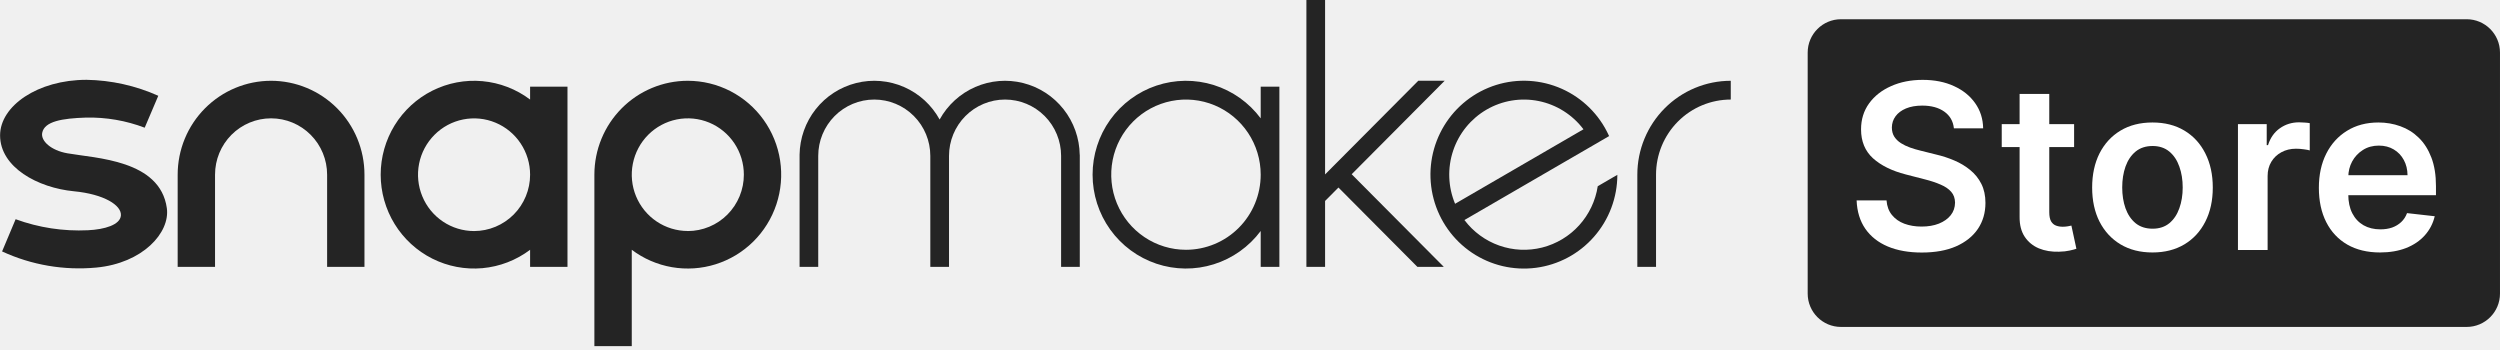
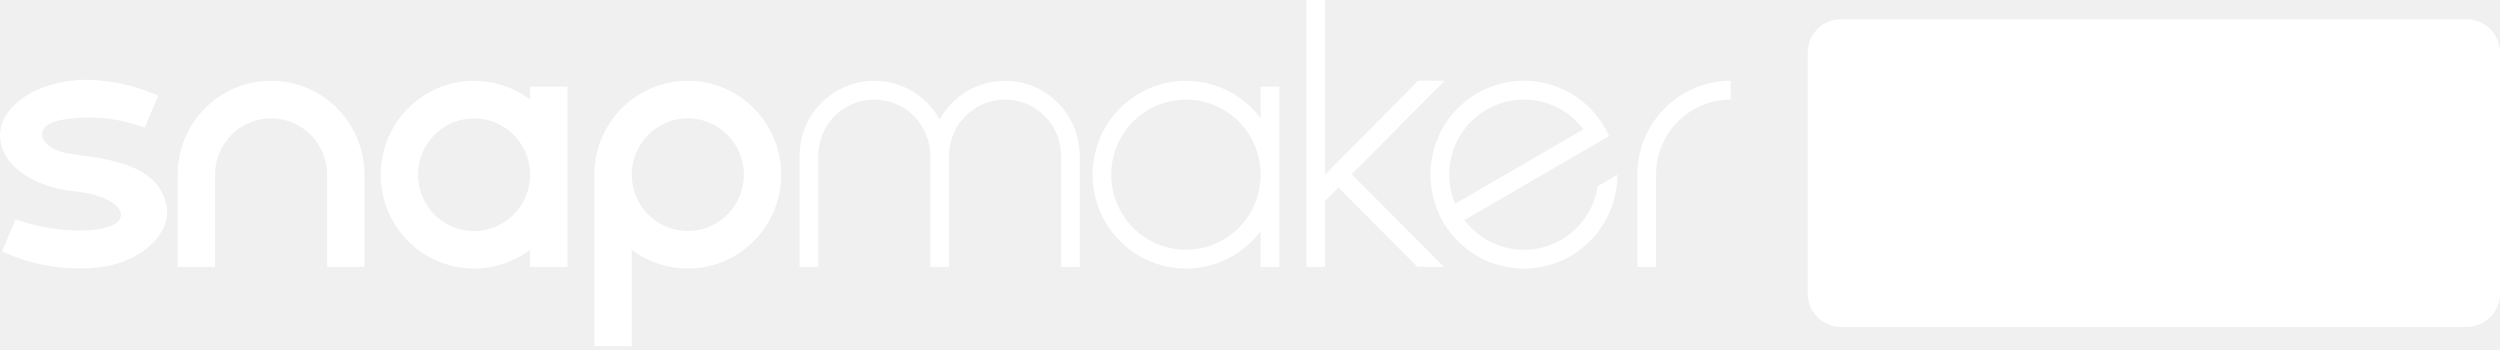
<svg xmlns="http://www.w3.org/2000/svg" fill="none" viewBox="0 0 150 21" height="21" width="150">
  <g clip-path="url(#clip0_7497_1167)">
-     <path fill="#242424" d="M16.264 4.847C14.778 4.847 13.352 5.441 12.302 6.497C11.251 7.553 10.66 8.986 10.66 10.48V16.013H12.902V10.48C12.902 9.583 13.256 8.724 13.886 8.09C14.517 7.456 15.372 7.1 16.264 7.1C17.156 7.1 18.012 7.456 18.642 8.09C19.273 8.724 19.627 9.583 19.627 10.48V10.48V16.013H21.868V10.48C21.868 8.986 21.278 7.553 20.227 6.497C19.176 5.441 17.751 4.847 16.264 4.847Z" />
-     <path fill="#242424" d="M31.806 5.2V5.973C30.974 5.346 29.983 4.964 28.947 4.87C27.911 4.776 26.869 4.974 25.938 5.442C25.007 5.91 24.225 6.629 23.678 7.519C23.131 8.409 22.841 9.434 22.841 10.48C22.841 11.526 23.131 12.551 23.678 13.441C24.225 14.33 25.007 15.049 25.938 15.517C26.869 15.985 27.911 16.183 28.947 16.09C29.983 15.996 30.974 15.614 31.806 14.987V16.013H34.049V5.2H31.806ZM28.443 13.863C27.778 13.863 27.128 13.664 26.575 13.293C26.022 12.922 25.591 12.394 25.337 11.776C25.082 11.159 25.016 10.479 25.145 9.823C25.275 9.168 25.595 8.566 26.066 8.093C26.536 7.62 27.135 7.298 27.787 7.168C28.44 7.038 29.116 7.104 29.73 7.36C30.345 7.616 30.87 8.049 31.239 8.605C31.609 9.161 31.806 9.814 31.806 10.483C31.806 10.927 31.719 11.366 31.55 11.776C31.381 12.186 31.134 12.559 30.821 12.873C30.509 13.186 30.138 13.435 29.73 13.605C29.322 13.775 28.885 13.863 28.443 13.863V13.863Z" />
-     <path fill="#242424" d="M41.267 4.847C39.781 4.847 38.355 5.441 37.304 6.497C36.254 7.553 35.663 8.986 35.663 10.48V20.769H37.906V14.987C38.616 15.522 39.443 15.88 40.318 16.031C41.193 16.182 42.092 16.122 42.939 15.856C43.787 15.589 44.559 15.125 45.193 14.499C45.827 13.874 46.303 13.107 46.584 12.26C46.865 11.414 46.941 10.512 46.807 9.63C46.673 8.748 46.333 7.91 45.813 7.186C45.294 6.462 44.611 5.873 43.821 5.466C43.03 5.059 42.155 4.847 41.267 4.847ZM41.267 13.86C40.602 13.859 39.952 13.661 39.399 13.289C38.846 12.918 38.416 12.39 38.161 11.772C37.907 11.155 37.841 10.475 37.971 9.82C38.101 9.164 38.421 8.562 38.891 8.089C39.362 7.617 39.961 7.295 40.613 7.165C41.265 7.035 41.941 7.102 42.556 7.357C43.17 7.613 43.695 8.046 44.065 8.602C44.434 9.158 44.631 9.811 44.631 10.48C44.632 10.924 44.545 11.364 44.376 11.774C44.207 12.185 43.959 12.558 43.647 12.872C43.335 13.186 42.964 13.435 42.555 13.605C42.147 13.775 41.709 13.863 41.267 13.863V13.86Z" />
-     <path fill="#242424" d="M75.642 5.2V7.1C74.936 6.154 73.952 5.456 72.829 5.103C71.707 4.751 70.502 4.763 69.386 5.136C68.271 5.51 67.3 6.228 66.612 7.187C65.925 8.146 65.555 9.298 65.555 10.48C65.555 11.662 65.925 12.814 66.612 13.773C67.3 14.732 68.271 15.449 69.386 15.823C70.502 16.197 71.707 16.209 72.829 15.856C73.952 15.504 74.936 14.805 75.642 13.86V16.013H76.763V5.2H75.642ZM71.159 14.987C70.272 14.987 69.405 14.723 68.668 14.228C67.93 13.733 67.355 13.029 67.015 12.206C66.676 11.382 66.587 10.476 66.76 9.601C66.932 8.727 67.359 7.924 67.986 7.293C68.613 6.663 69.412 6.234 70.282 6.06C71.152 5.886 72.054 5.975 72.873 6.316C73.693 6.657 74.393 7.235 74.886 7.976C75.379 8.717 75.642 9.588 75.642 10.48C75.642 11.675 75.17 12.821 74.329 13.666C73.488 14.511 72.348 14.986 71.159 14.987V14.987Z" />
-     <path fill="#242424" d="M64.783 9.284C64.768 8.291 64.427 7.331 63.813 6.553C63.2 5.775 62.347 5.223 61.389 4.982C60.43 4.741 59.419 4.825 58.513 5.221C57.607 5.617 56.857 6.302 56.378 7.171C55.9 6.302 55.15 5.617 54.243 5.221C53.337 4.825 52.327 4.741 51.368 4.982C50.41 5.223 49.557 5.775 48.943 6.553C48.329 7.331 47.989 8.291 47.974 9.284V16.013H49.094V9.353C49.094 8.456 49.448 7.597 50.078 6.963C50.709 6.329 51.565 5.973 52.456 5.973C53.348 5.973 54.203 6.329 54.834 6.963C55.465 7.597 55.819 8.456 55.819 9.353V16.013H56.941V9.353C56.941 8.456 57.295 7.597 57.925 6.963C58.556 6.329 59.411 5.973 60.303 5.973C61.195 5.973 62.05 6.329 62.681 6.963C63.312 7.597 63.666 8.456 63.666 9.353V16.013H64.787V9.284H64.783Z" />
-     <path fill="#242424" d="M95.865 11.173C95.731 12.047 95.343 12.862 94.751 13.516C94.159 14.17 93.388 14.634 92.534 14.851C91.681 15.067 90.783 15.026 89.953 14.733C89.123 14.44 88.397 13.908 87.866 13.202L93.813 9.751L95.569 8.733L96.547 8.165C96.47 7.995 96.384 7.829 96.291 7.664C95.612 6.48 94.527 5.584 93.24 5.144C91.952 4.704 90.549 4.749 89.292 5.271C88.035 5.794 87.01 6.757 86.408 7.982C85.805 9.208 85.666 10.612 86.017 11.932C86.367 13.253 87.184 14.4 88.314 15.161C89.444 15.922 90.81 16.244 92.159 16.067C93.507 15.891 94.746 15.228 95.644 14.201C96.543 13.175 97.039 11.856 97.041 10.489L95.865 11.173ZM89.194 6.577C90.14 6.028 91.253 5.846 92.323 6.063C93.394 6.281 94.349 6.883 95.008 7.757L87.305 12.227C86.882 11.215 86.84 10.083 87.188 9.043C87.535 8.003 88.249 7.126 89.194 6.577V6.577Z" />
-     <path fill="#242424" d="M86.68 4.846H85.096L79.505 10.465V0H78.384V16.013H79.505V12.057L80.307 11.252L85.044 16.013H86.629L81.1 10.454L86.68 4.846Z" />
-     <path fill="#242424" d="M98.24 10.48V16.013H99.362V10.489V10.48C99.362 9.284 99.834 8.138 100.675 7.293C101.516 6.448 102.657 5.973 103.846 5.973V4.847C103.11 4.847 102.381 4.993 101.701 5.276C101.021 5.559 100.403 5.973 99.882 6.497C99.362 7.02 98.949 7.641 98.667 8.324C98.385 9.007 98.24 9.74 98.24 10.48Z" />
-     <path fill="#242424" d="M4.044 9.198C3.061 9.027 2.439 8.455 2.532 7.973C2.663 7.28 3.727 7.1 5.165 7.055C6.365 7.029 7.559 7.235 8.682 7.662L9.497 5.747C8.141 5.139 6.676 4.814 5.192 4.789C2.258 4.789 0.005 6.36 0.005 8.122C0.005 10.037 2.263 11.269 4.443 11.477C6.219 11.647 7.312 12.309 7.254 12.938C7.199 13.492 6.284 13.767 5.273 13.815C3.799 13.885 2.325 13.66 0.938 13.153L0.125 15.086C1.892 15.903 3.842 16.236 5.779 16.054C8.556 15.793 10.217 13.964 10.01 12.486C9.606 9.592 5.757 9.5 4.044 9.198Z" />
+     <path fill="white" d="M16.264 4.847C14.778 4.847 13.352 5.441 12.302 6.497C11.251 7.553 10.66 8.986 10.66 10.48V16.013H12.902V10.48C12.902 9.583 13.256 8.724 13.886 8.09C14.517 7.456 15.372 7.1 16.264 7.1C17.156 7.1 18.012 7.456 18.642 8.09C19.273 8.724 19.627 9.583 19.627 10.48V10.48V16.013H21.868V10.48C21.868 8.986 21.278 7.553 20.227 6.497C19.176 5.441 17.751 4.847 16.264 4.847Z" />
+     <path fill="white" d="M31.806 5.2V5.973C30.974 5.346 29.983 4.964 28.947 4.87C27.911 4.776 26.869 4.974 25.938 5.442C25.007 5.91 24.225 6.629 23.678 7.519C23.131 8.409 22.841 9.434 22.841 10.48C22.841 11.526 23.131 12.551 23.678 13.441C24.225 14.33 25.007 15.049 25.938 15.517C26.869 15.985 27.911 16.183 28.947 16.09C29.983 15.996 30.974 15.614 31.806 14.987V16.013H34.049V5.2H31.806ZM28.443 13.863C27.778 13.863 27.128 13.664 26.575 13.293C26.022 12.922 25.591 12.394 25.337 11.776C25.082 11.159 25.016 10.479 25.145 9.823C25.275 9.168 25.595 8.566 26.066 8.093C26.536 7.62 27.135 7.298 27.787 7.168C28.44 7.038 29.116 7.104 29.73 7.36C30.345 7.616 30.87 8.049 31.239 8.605C31.609 9.161 31.806 9.814 31.806 10.483C31.806 10.927 31.719 11.366 31.55 11.776C31.381 12.186 31.134 12.559 30.821 12.873C30.509 13.186 30.138 13.435 29.73 13.605C29.322 13.775 28.885 13.863 28.443 13.863V13.863Z" />
+     <path fill="white" d="M41.267 4.847C39.781 4.847 38.355 5.441 37.304 6.497C36.254 7.553 35.663 8.986 35.663 10.48V20.769H37.906V14.987C38.616 15.522 39.443 15.88 40.318 16.031C41.193 16.182 42.092 16.122 42.939 15.856C43.787 15.589 44.559 15.125 45.193 14.499C45.827 13.874 46.303 13.107 46.584 12.26C46.865 11.414 46.941 10.512 46.807 9.63C46.673 8.748 46.333 7.91 45.813 7.186C45.294 6.462 44.611 5.873 43.821 5.466C43.03 5.059 42.155 4.847 41.267 4.847ZM41.267 13.86C40.602 13.859 39.952 13.661 39.399 13.289C38.846 12.918 38.416 12.39 38.161 11.772C37.907 11.155 37.841 10.475 37.971 9.82C38.101 9.164 38.421 8.562 38.891 8.089C39.362 7.617 39.961 7.295 40.613 7.165C41.265 7.035 41.941 7.102 42.556 7.357C43.17 7.613 43.695 8.046 44.065 8.602C44.434 9.158 44.631 9.811 44.631 10.48C44.632 10.924 44.545 11.364 44.376 11.774C44.207 12.185 43.959 12.558 43.647 12.872C43.335 13.186 42.964 13.435 42.555 13.605C42.147 13.775 41.709 13.863 41.267 13.863V13.86Z" />
+     <path fill="white" d="M75.642 5.2V7.1C74.936 6.154 73.952 5.456 72.829 5.103C71.707 4.751 70.502 4.763 69.386 5.136C68.271 5.51 67.3 6.228 66.612 7.187C65.925 8.146 65.555 9.298 65.555 10.48C65.555 11.662 65.925 12.814 66.612 13.773C67.3 14.732 68.271 15.449 69.386 15.823C70.502 16.197 71.707 16.209 72.829 15.856C73.952 15.504 74.936 14.805 75.642 13.86V16.013H76.763V5.2H75.642ZM71.159 14.987C70.272 14.987 69.405 14.723 68.668 14.228C67.93 13.733 67.355 13.029 67.015 12.206C66.676 11.382 66.587 10.476 66.76 9.601C66.932 8.727 67.359 7.924 67.986 7.293C68.613 6.663 69.412 6.234 70.282 6.06C71.152 5.886 72.054 5.975 72.873 6.316C73.693 6.657 74.393 7.235 74.886 7.976C75.379 8.717 75.642 9.588 75.642 10.48C75.642 11.675 75.17 12.821 74.329 13.666C73.488 14.511 72.348 14.986 71.159 14.987V14.987Z" />
+     <path fill="white" d="M64.783 9.284C64.768 8.291 64.427 7.331 63.813 6.553C63.2 5.775 62.347 5.223 61.389 4.982C60.43 4.741 59.419 4.825 58.513 5.221C57.607 5.617 56.857 6.302 56.378 7.171C55.9 6.302 55.15 5.617 54.243 5.221C53.337 4.825 52.327 4.741 51.368 4.982C50.41 5.223 49.557 5.775 48.943 6.553C48.329 7.331 47.989 8.291 47.974 9.284V16.013H49.094V9.353C49.094 8.456 49.448 7.597 50.078 6.963C50.709 6.329 51.565 5.973 52.456 5.973C53.348 5.973 54.203 6.329 54.834 6.963C55.465 7.597 55.819 8.456 55.819 9.353V16.013H56.941V9.353C56.941 8.456 57.295 7.597 57.925 6.963C58.556 6.329 59.411 5.973 60.303 5.973C61.195 5.973 62.05 6.329 62.681 6.963C63.312 7.597 63.666 8.456 63.666 9.353V16.013H64.787V9.284H64.783Z" />
+     <path fill="white" d="M95.865 11.173C95.731 12.047 95.343 12.862 94.751 13.516C94.159 14.17 93.388 14.634 92.534 14.851C91.681 15.067 90.783 15.026 89.953 14.733C89.123 14.44 88.397 13.908 87.866 13.202L93.813 9.751L95.569 8.733L96.547 8.165C96.47 7.995 96.384 7.829 96.291 7.664C95.612 6.48 94.527 5.584 93.24 5.144C91.952 4.704 90.549 4.749 89.292 5.271C88.035 5.794 87.01 6.757 86.408 7.982C85.805 9.208 85.666 10.612 86.017 11.932C86.367 13.253 87.184 14.4 88.314 15.161C89.444 15.922 90.81 16.244 92.159 16.067C93.507 15.891 94.746 15.228 95.644 14.201C96.543 13.175 97.039 11.856 97.041 10.489L95.865 11.173ZM89.194 6.577C90.14 6.028 91.253 5.846 92.323 6.063C93.394 6.281 94.349 6.883 95.008 7.757L87.305 12.227C86.882 11.215 86.84 10.083 87.188 9.043C87.535 8.003 88.249 7.126 89.194 6.577V6.577Z" />
+     <path fill="white" d="M86.68 4.846H85.096L79.505 10.465V0H78.384V16.013H79.505V12.057L80.307 11.252L85.044 16.013H86.629L81.1 10.454L86.68 4.846Z" />
+     <path fill="white" d="M98.24 10.48V16.013H99.362V10.489V10.48C99.362 9.284 99.834 8.138 100.675 7.293C101.516 6.448 102.657 5.973 103.846 5.973V4.847C103.11 4.847 102.381 4.993 101.701 5.276C101.021 5.559 100.403 5.973 99.882 6.497C99.362 7.02 98.949 7.641 98.667 8.324C98.385 9.007 98.24 9.74 98.24 10.48Z" />
+     <path fill="white" d="M4.044 9.198C3.061 9.027 2.439 8.455 2.532 7.973C2.663 7.28 3.727 7.1 5.165 7.055C6.365 7.029 7.559 7.235 8.682 7.662L9.497 5.747C8.141 5.139 6.676 4.814 5.192 4.789C2.258 4.789 0.005 6.36 0.005 8.122C0.005 10.037 2.263 11.269 4.443 11.477C6.219 11.647 7.312 12.309 7.254 12.938C7.199 13.492 6.284 13.767 5.273 13.815C3.799 13.885 2.325 13.66 0.938 13.153L0.125 15.086C1.892 15.903 3.842 16.236 5.779 16.054C8.556 15.793 10.217 13.964 10.01 12.486C9.606 9.592 5.757 9.5 4.044 9.198Z" />
  </g>
-   <rect fill="#242424" rx="2" height="18.462" width="41.538" y="1.154" x="108.461" />
+   <rect fill="white" rx="2" height="18.462" width="41.538" y="1.154" x="108.461" />
  <path fill="white" d="M142.8 15.148C142.042 15.148 141.388 14.99 140.838 14.675C140.29 14.357 139.869 13.908 139.574 13.328C139.279 12.745 139.132 12.058 139.132 11.268C139.132 10.491 139.279 9.809 139.574 9.223C139.872 8.633 140.289 8.174 140.823 7.846C141.357 7.515 141.985 7.349 142.706 7.349C143.172 7.349 143.611 7.425 144.024 7.575C144.44 7.723 144.807 7.952 145.125 8.264C145.447 8.575 145.699 8.972 145.883 9.454C146.066 9.932 146.158 10.503 146.158 11.165V11.71H139.967V10.511H144.452C144.448 10.17 144.375 9.867 144.23 9.601C144.086 9.332 143.885 9.121 143.626 8.967C143.37 8.813 143.072 8.736 142.731 8.736C142.367 8.736 142.047 8.824 141.772 9.001C141.497 9.175 141.282 9.405 141.128 9.69C140.977 9.972 140.9 10.281 140.897 10.619V11.666C140.897 12.105 140.977 12.482 141.138 12.797C141.298 13.109 141.523 13.348 141.811 13.515C142.1 13.679 142.437 13.761 142.824 13.761C143.083 13.761 143.318 13.725 143.527 13.653C143.737 13.577 143.919 13.467 144.073 13.323C144.227 13.179 144.344 13 144.422 12.787L146.084 12.974C145.979 13.414 145.779 13.797 145.484 14.125C145.193 14.449 144.819 14.702 144.363 14.882C143.908 15.059 143.386 15.148 142.8 15.148Z" />
  <path fill="white" d="M134.277 15V7.448H136.003V8.706H136.082C136.219 8.27 136.456 7.934 136.79 7.698C137.127 7.459 137.513 7.339 137.945 7.339C138.044 7.339 138.153 7.344 138.275 7.354C138.399 7.361 138.503 7.372 138.585 7.389V9.026C138.509 9 138.39 8.977 138.226 8.957C138.065 8.934 137.909 8.923 137.759 8.923C137.434 8.923 137.142 8.993 136.883 9.134C136.628 9.272 136.426 9.463 136.278 9.709C136.131 9.955 136.057 10.239 136.057 10.56V15H134.277Z" />
  <path fill="white" d="M129.148 15.148C128.41 15.148 127.771 14.985 127.23 14.661C126.689 14.336 126.27 13.882 125.971 13.299C125.676 12.715 125.529 12.033 125.529 11.253C125.529 10.473 125.676 9.79 125.971 9.203C126.27 8.616 126.689 8.161 127.23 7.836C127.771 7.511 128.41 7.349 129.148 7.349C129.885 7.349 130.524 7.511 131.065 7.836C131.606 8.161 132.024 8.616 132.319 9.203C132.617 9.79 132.767 10.473 132.767 11.253C132.767 12.033 132.617 12.715 132.319 13.299C132.024 13.882 131.606 14.336 131.065 14.661C130.524 14.985 129.885 15.148 129.148 15.148ZM129.158 13.722C129.557 13.722 129.892 13.612 130.161 13.392C130.429 13.169 130.629 12.871 130.76 12.497C130.895 12.124 130.962 11.707 130.962 11.248C130.962 10.786 130.895 10.368 130.76 9.995C130.629 9.618 130.429 9.318 130.161 9.095C129.892 8.872 129.557 8.76 129.158 8.76C128.748 8.76 128.407 8.872 128.135 9.095C127.866 9.318 127.664 9.618 127.53 9.995C127.399 10.368 127.333 10.786 127.333 11.248C127.333 11.707 127.399 12.124 127.53 12.497C127.664 12.871 127.866 13.169 128.135 13.392C128.407 13.612 128.748 13.722 129.158 13.722Z" />
  <path fill="white" d="M124.446 7.448V8.824H120.104V7.448H124.446ZM121.176 5.638H122.956V12.728C122.956 12.968 122.992 13.151 123.064 13.279C123.14 13.404 123.238 13.489 123.359 13.535C123.48 13.581 123.615 13.604 123.762 13.604C123.874 13.604 123.975 13.595 124.067 13.579C124.162 13.563 124.234 13.548 124.284 13.535L124.584 14.926C124.488 14.959 124.352 14.995 124.175 15.034C124.002 15.074 123.789 15.097 123.536 15.103C123.09 15.116 122.689 15.049 122.332 14.902C121.974 14.751 121.691 14.518 121.481 14.203C121.274 13.889 121.173 13.495 121.176 13.023V5.638Z" />
  <path fill="white" d="M117.234 7.698C117.188 7.269 116.995 6.935 116.654 6.695C116.316 6.456 115.877 6.336 115.336 6.336C114.956 6.336 114.63 6.394 114.357 6.508C114.085 6.623 113.877 6.779 113.733 6.976C113.589 7.172 113.515 7.397 113.512 7.649C113.512 7.859 113.559 8.041 113.654 8.195C113.753 8.349 113.885 8.48 114.053 8.588C114.22 8.693 114.405 8.782 114.608 8.854C114.811 8.926 115.016 8.987 115.223 9.036L116.167 9.272C116.547 9.36 116.913 9.48 117.263 9.631C117.617 9.781 117.934 9.972 118.212 10.201C118.494 10.431 118.717 10.707 118.881 11.032C119.045 11.357 119.127 11.737 119.127 12.173C119.127 12.763 118.976 13.282 118.675 13.731C118.373 14.177 117.937 14.526 117.367 14.779C116.8 15.028 116.113 15.152 115.306 15.152C114.523 15.152 113.843 15.031 113.266 14.789C112.692 14.546 112.243 14.192 111.919 13.726C111.597 13.261 111.424 12.694 111.397 12.025H113.192C113.218 12.376 113.327 12.668 113.517 12.9C113.707 13.133 113.954 13.307 114.259 13.422C114.567 13.536 114.911 13.594 115.292 13.594C115.688 13.594 116.036 13.535 116.334 13.417C116.636 13.295 116.872 13.128 117.042 12.915C117.213 12.699 117.299 12.447 117.303 12.158C117.299 11.896 117.222 11.679 117.072 11.509C116.921 11.335 116.709 11.191 116.437 11.076C116.169 10.958 115.854 10.853 115.493 10.762L114.348 10.467C113.518 10.254 112.863 9.931 112.381 9.498C111.902 9.062 111.663 8.483 111.663 7.762C111.663 7.169 111.824 6.649 112.145 6.204C112.469 5.758 112.91 5.412 113.468 5.166C114.025 4.917 114.656 4.792 115.361 4.792C116.075 4.792 116.701 4.917 117.239 5.166C117.78 5.412 118.204 5.754 118.512 6.194C118.82 6.63 118.979 7.131 118.989 7.698H117.234Z" />
  <defs>
    <clipPath id="clip0_7497_1167">
      <rect fill="white" height="20.769" width="103.846" />
    </clipPath>
  </defs>
</svg>
